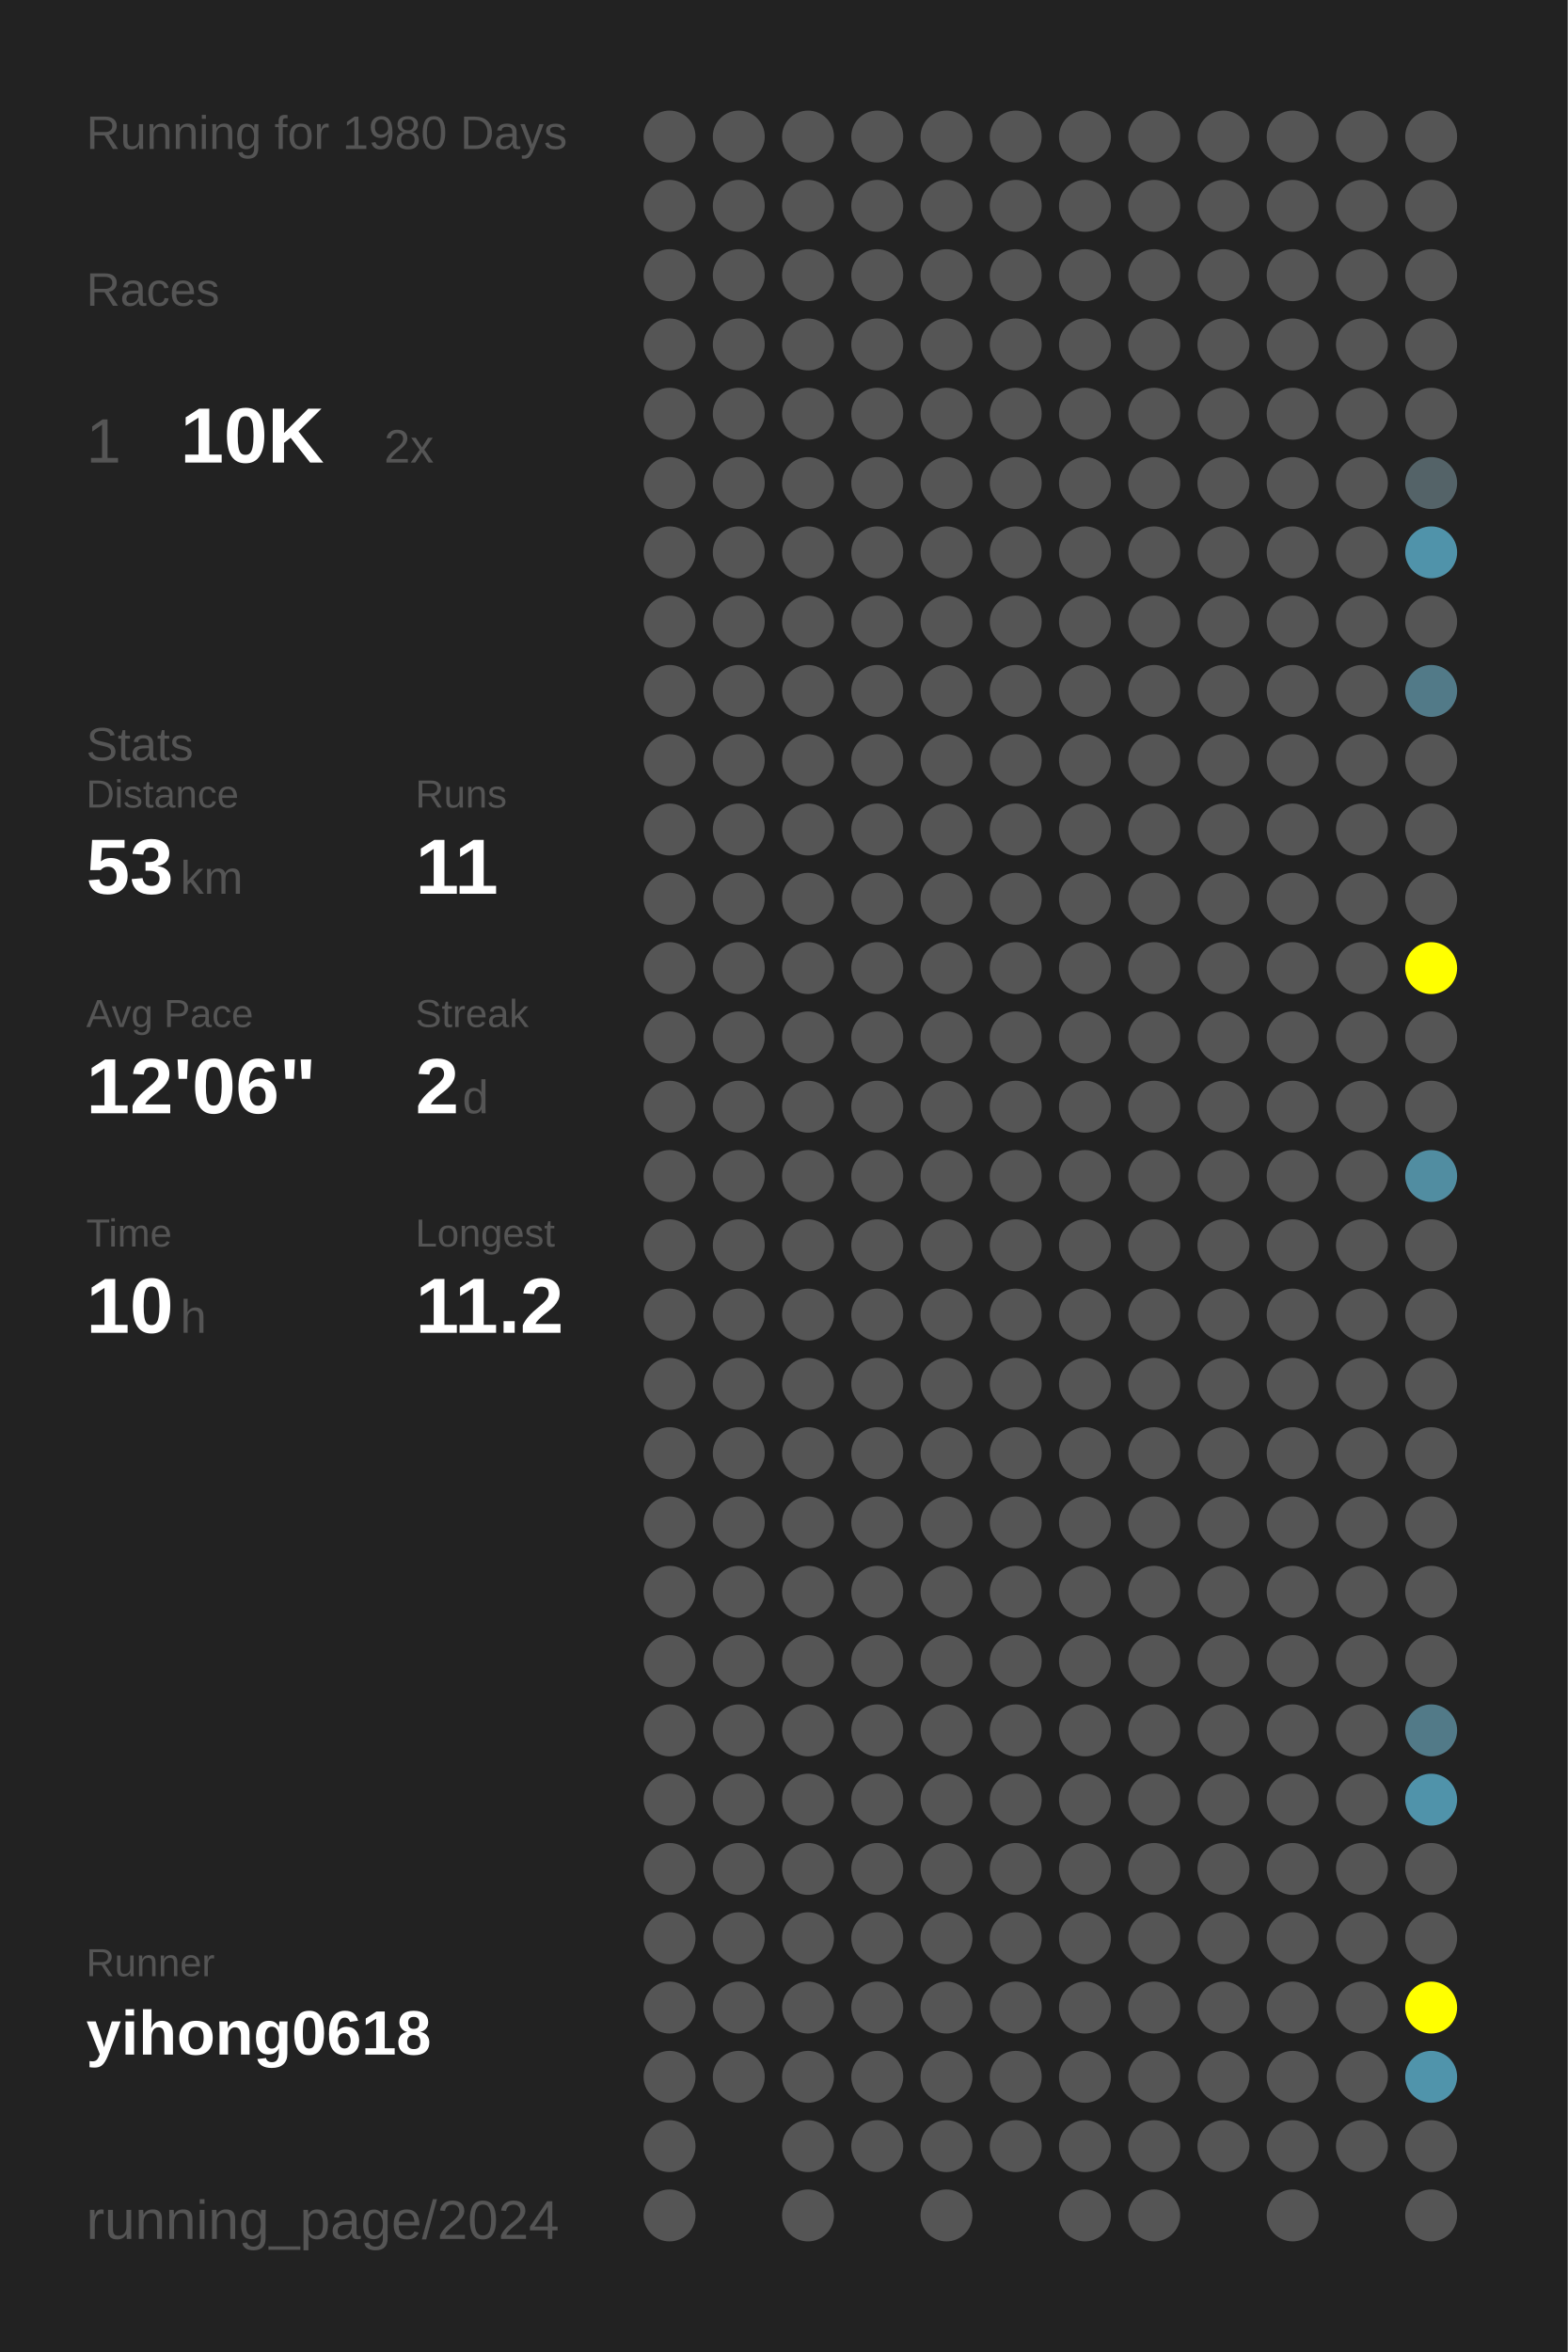
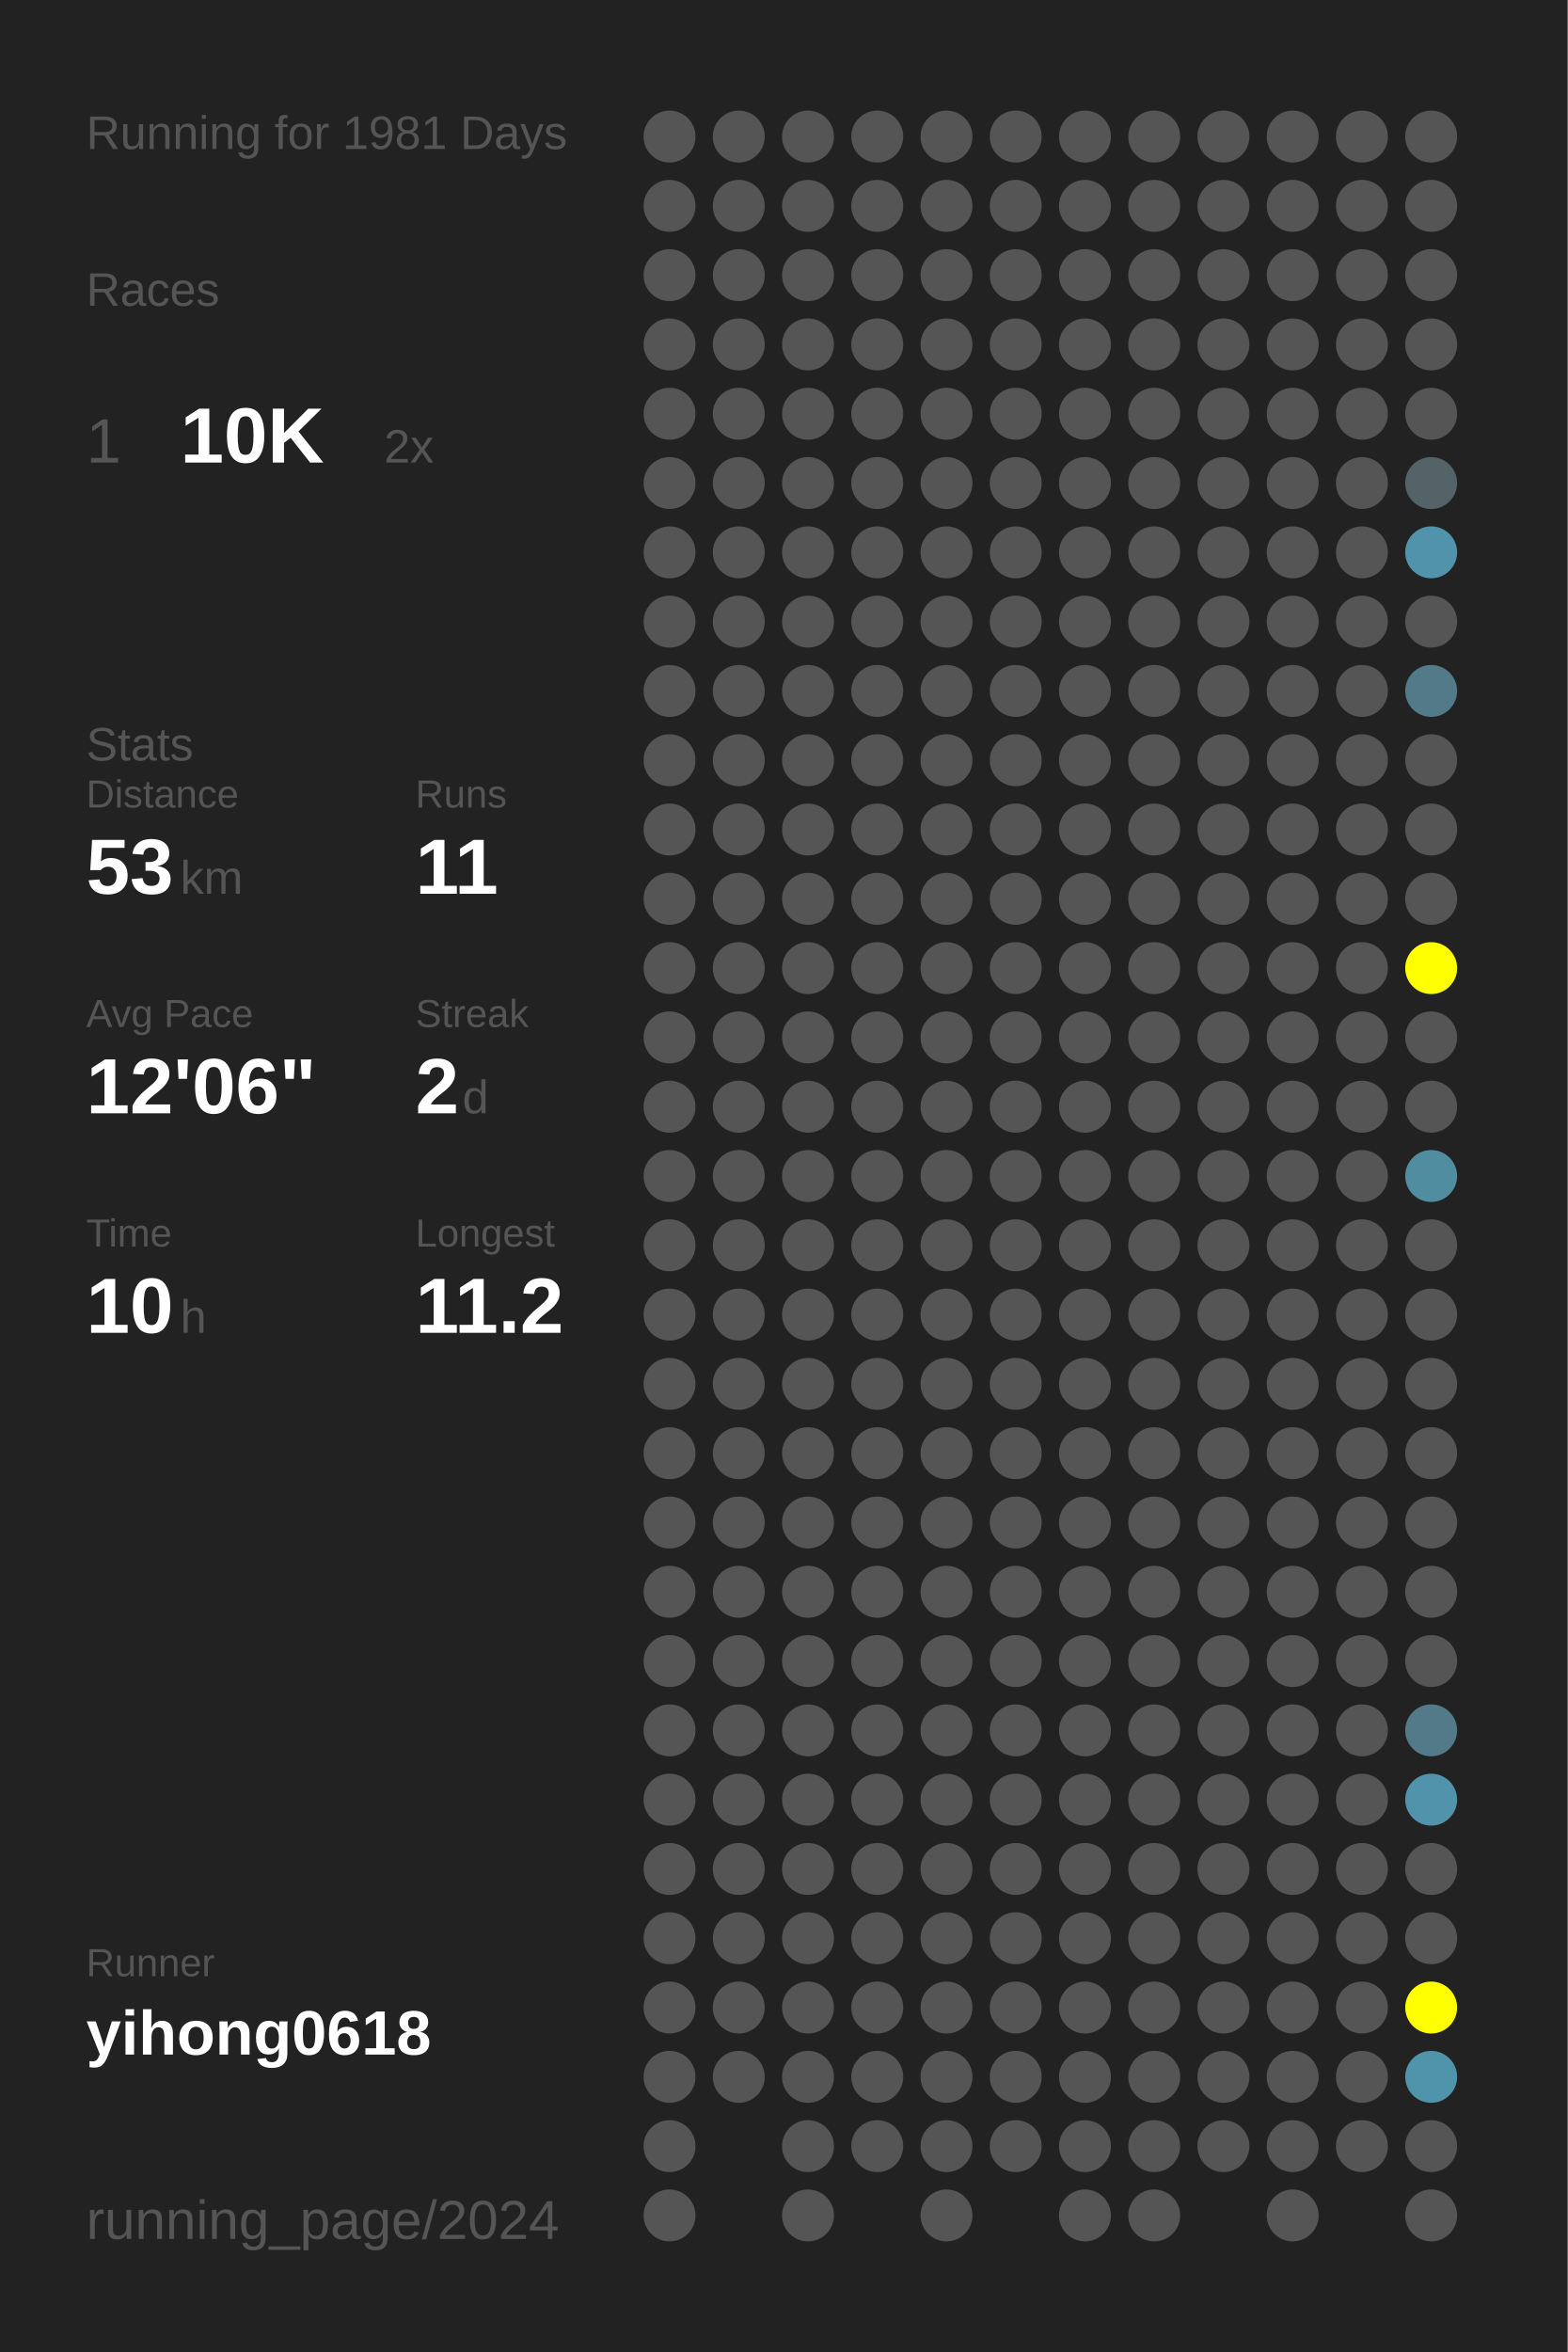
<svg xmlns="http://www.w3.org/2000/svg" baseProfile="full" height="300mm" version="1.1" viewBox="0,0,200,300" width="200mm">
  <defs />
  <rect fill="#222222" height="300" width="200" x="0" y="0" />
-   <text fill="#555555" style="font-size:6px; font-family:Arial;" x="11" y="19">Running for 1980 Days</text>
+   <text fill="#555555" style="font-size:6px; font-family:Arial;" x="11" y="19">Running for 1981 Days</text>
  <text fill="#555555" style="font-size:6px; font-family:Arial;" x="11" y="39">Races</text>
  <text fill="#555555" style="font-size:8px; font-family:Arial;" x="11" y="59">1</text>
  <text fill="#FFFFFF" style="font-size:10px; font-family:Arial; font-weight:bold;" x="23" y="59">10K</text>
  <text fill="#555555" style="font-size:6px; font-family:Arial;" x="49" y="59">2x</text>
  <text fill="#555555" style="font-size:6px; font-family:Arial;" x="11" y="97">Stats</text>
  <text fill="#555555" style="font-size:5px; font-family:Arial;" x="11" y="103">Distance</text>
  <text fill="#FFFFFF" style="font-size:10px; font-family:Arial; font-weight:bold;" x="11" y="114">53</text>
  <text fill="#555555" style="font-size:6px; font-family:Arial;" x="23" y="114">km</text>
  <text fill="#555555" style="font-size:5px; font-family:Arial;" x="53" y="103">Runs</text>
  <text fill="#FFFFFF" style="font-size:10px; font-family:Arial; font-weight:bold;" x="53" y="114">11</text>
  <text fill="#555555" style="font-size:5px; font-family:Arial;" x="11" y="131">Avg Pace</text>
  <text fill="#FFFFFF" style="font-size:10px; font-family:Arial; font-weight:bold;" x="11" y="142">12'06"</text>
  <text fill="#555555" style="font-size:5px; font-family:Arial;" x="53" y="131">Streak</text>
  <text fill="#FFFFFF" style="font-size:10px; font-family:Arial; font-weight:bold;" x="53" y="142">2</text>
  <text fill="#555555" style="font-size:6px; font-family:Arial;" x="59" y="142">d</text>
  <text fill="#555555" style="font-size:5px; font-family:Arial;" x="11" y="159">Time</text>
  <text fill="#FFFFFF" style="font-size:10px; font-family:Arial; font-weight:bold;" x="11" y="170">10</text>
  <text fill="#555555" style="font-size:6px; font-family:Arial;" x="23" y="170">h</text>
  <text fill="#555555" style="font-size:5px; font-family:Arial;" x="53" y="159">Longest</text>
  <text fill="#FFFFFF" style="font-size:10px; font-family:Arial; font-weight:bold;" x="53" y="170">11.2</text>
  <text fill="#555555" style="font-size:5px; font-family:Arial;" x="11" y="252.065">Runner</text>
  <text fill="#FFFFFF" style="font-size:8px; font-family:Arial; font-weight:bold;" x="11" y="262.065">yihong0618</text>
  <text fill="#555555" style="font-size:7px; font-family:Arial;" x="11" y="285.581">running_page/2024</text>
  <circle cx="85.417" cy="17.419" fill="#555555" r="3.312" />
  <circle cx="85.417" cy="26.258" fill="#555555" r="3.312" />
  <circle cx="85.417" cy="35.097" fill="#555555" r="3.312" />
  <circle cx="85.417" cy="43.935" fill="#555555" r="3.312" />
  <circle cx="85.417" cy="52.774" fill="#555555" r="3.312" />
  <circle cx="85.417" cy="61.613" fill="#555555" r="3.312" />
  <circle cx="85.417" cy="70.452" fill="#555555" r="3.312" />
  <circle cx="85.417" cy="79.29" fill="#555555" r="3.312" />
  <circle cx="85.417" cy="88.129" fill="#555555" r="3.312" />
  <circle cx="85.417" cy="96.968" fill="#555555" r="3.312" />
  <circle cx="85.417" cy="105.806" fill="#555555" r="3.312" />
  <circle cx="85.417" cy="114.645" fill="#555555" r="3.312" />
  <circle cx="85.417" cy="123.484" fill="#555555" r="3.312" />
  <circle cx="85.417" cy="132.323" fill="#555555" r="3.312" />
  <circle cx="85.417" cy="141.161" fill="#555555" r="3.312" />
  <circle cx="85.417" cy="150" fill="#555555" r="3.312" />
  <circle cx="85.417" cy="158.839" fill="#555555" r="3.312" />
  <circle cx="85.417" cy="167.677" fill="#555555" r="3.312" />
  <circle cx="85.417" cy="176.516" fill="#555555" r="3.312" />
  <circle cx="85.417" cy="185.355" fill="#555555" r="3.312" />
  <circle cx="85.417" cy="194.194" fill="#555555" r="3.312" />
  <circle cx="85.417" cy="203.032" fill="#555555" r="3.312" />
  <circle cx="85.417" cy="211.871" fill="#555555" r="3.312" />
  <circle cx="85.417" cy="220.71" fill="#555555" r="3.312" />
  <circle cx="85.417" cy="229.548" fill="#555555" r="3.312" />
  <circle cx="85.417" cy="238.387" fill="#555555" r="3.312" />
  <circle cx="85.417" cy="247.226" fill="#555555" r="3.312" />
  <circle cx="85.417" cy="256.065" fill="#555555" r="3.312" />
  <circle cx="85.417" cy="264.903" fill="#555555" r="3.312" />
  <circle cx="85.417" cy="273.742" fill="#555555" r="3.312" />
  <circle cx="85.417" cy="282.581" fill="#555555" r="3.312" />
  <circle cx="94.25" cy="17.419" fill="#555555" r="3.312" />
  <circle cx="94.25" cy="26.258" fill="#555555" r="3.312" />
  <circle cx="94.25" cy="35.097" fill="#555555" r="3.312" />
  <circle cx="94.25" cy="43.935" fill="#555555" r="3.312" />
  <circle cx="94.25" cy="52.774" fill="#555555" r="3.312" />
  <circle cx="94.25" cy="61.613" fill="#555555" r="3.312" />
  <circle cx="94.25" cy="70.452" fill="#555555" r="3.312" />
  <circle cx="94.25" cy="79.29" fill="#555555" r="3.312" />
  <circle cx="94.25" cy="88.129" fill="#555555" r="3.312" />
  <circle cx="94.25" cy="96.968" fill="#555555" r="3.312" />
  <circle cx="94.25" cy="105.806" fill="#555555" r="3.312" />
  <circle cx="94.25" cy="114.645" fill="#555555" r="3.312" />
  <circle cx="94.25" cy="123.484" fill="#555555" r="3.312" />
  <circle cx="94.25" cy="132.323" fill="#555555" r="3.312" />
  <circle cx="94.25" cy="141.161" fill="#555555" r="3.312" />
  <circle cx="94.25" cy="150" fill="#555555" r="3.312" />
  <circle cx="94.25" cy="158.839" fill="#555555" r="3.312" />
  <circle cx="94.25" cy="167.677" fill="#555555" r="3.312" />
  <circle cx="94.25" cy="176.516" fill="#555555" r="3.312" />
  <circle cx="94.25" cy="185.355" fill="#555555" r="3.312" />
  <circle cx="94.25" cy="194.194" fill="#555555" r="3.312" />
  <circle cx="94.25" cy="203.032" fill="#555555" r="3.312" />
  <circle cx="94.25" cy="211.871" fill="#555555" r="3.312" />
  <circle cx="94.25" cy="220.71" fill="#555555" r="3.312" />
  <circle cx="94.25" cy="229.548" fill="#555555" r="3.312" />
  <circle cx="94.25" cy="238.387" fill="#555555" r="3.312" />
  <circle cx="94.25" cy="247.226" fill="#555555" r="3.312" />
  <circle cx="94.25" cy="256.065" fill="#555555" r="3.312" />
  <circle cx="94.25" cy="264.903" fill="#555555" r="3.312" />
  <circle cx="103.083" cy="17.419" fill="#555555" r="3.312" />
  <circle cx="103.083" cy="26.258" fill="#555555" r="3.312" />
  <circle cx="103.083" cy="35.097" fill="#555555" r="3.312" />
  <circle cx="103.083" cy="43.935" fill="#555555" r="3.312" />
  <circle cx="103.083" cy="52.774" fill="#555555" r="3.312" />
  <circle cx="103.083" cy="61.613" fill="#555555" r="3.312" />
  <circle cx="103.083" cy="70.452" fill="#555555" r="3.312" />
  <circle cx="103.083" cy="79.29" fill="#555555" r="3.312" />
  <circle cx="103.083" cy="88.129" fill="#555555" r="3.312" />
  <circle cx="103.083" cy="96.968" fill="#555555" r="3.312" />
  <circle cx="103.083" cy="105.806" fill="#555555" r="3.312" />
  <circle cx="103.083" cy="114.645" fill="#555555" r="3.312" />
  <circle cx="103.083" cy="123.484" fill="#555555" r="3.312" />
  <circle cx="103.083" cy="132.323" fill="#555555" r="3.312" />
  <circle cx="103.083" cy="141.161" fill="#555555" r="3.312" />
  <circle cx="103.083" cy="150" fill="#555555" r="3.312" />
  <circle cx="103.083" cy="158.839" fill="#555555" r="3.312" />
  <circle cx="103.083" cy="167.677" fill="#555555" r="3.312" />
  <circle cx="103.083" cy="176.516" fill="#555555" r="3.312" />
  <circle cx="103.083" cy="185.355" fill="#555555" r="3.312" />
  <circle cx="103.083" cy="194.194" fill="#555555" r="3.312" />
  <circle cx="103.083" cy="203.032" fill="#555555" r="3.312" />
  <circle cx="103.083" cy="211.871" fill="#555555" r="3.312" />
  <circle cx="103.083" cy="220.71" fill="#555555" r="3.312" />
  <circle cx="103.083" cy="229.548" fill="#555555" r="3.312" />
  <circle cx="103.083" cy="238.387" fill="#555555" r="3.312" />
  <circle cx="103.083" cy="247.226" fill="#555555" r="3.312" />
  <circle cx="103.083" cy="256.065" fill="#555555" r="3.312" />
  <circle cx="103.083" cy="264.903" fill="#555555" r="3.312" />
  <circle cx="103.083" cy="273.742" fill="#555555" r="3.312" />
  <circle cx="103.083" cy="282.581" fill="#555555" r="3.312" />
  <circle cx="111.917" cy="17.419" fill="#555555" r="3.312" />
  <circle cx="111.917" cy="26.258" fill="#555555" r="3.312" />
  <circle cx="111.917" cy="35.097" fill="#555555" r="3.312" />
  <circle cx="111.917" cy="43.935" fill="#555555" r="3.312" />
  <circle cx="111.917" cy="52.774" fill="#555555" r="3.312" />
  <circle cx="111.917" cy="61.613" fill="#555555" r="3.312" />
  <circle cx="111.917" cy="70.452" fill="#555555" r="3.312" />
  <circle cx="111.917" cy="79.29" fill="#555555" r="3.312" />
  <circle cx="111.917" cy="88.129" fill="#555555" r="3.312" />
  <circle cx="111.917" cy="96.968" fill="#555555" r="3.312" />
  <circle cx="111.917" cy="105.806" fill="#555555" r="3.312" />
  <circle cx="111.917" cy="114.645" fill="#555555" r="3.312" />
  <circle cx="111.917" cy="123.484" fill="#555555" r="3.312" />
  <circle cx="111.917" cy="132.323" fill="#555555" r="3.312" />
  <circle cx="111.917" cy="141.161" fill="#555555" r="3.312" />
  <circle cx="111.917" cy="150" fill="#555555" r="3.312" />
  <circle cx="111.917" cy="158.839" fill="#555555" r="3.312" />
  <circle cx="111.917" cy="167.677" fill="#555555" r="3.312" />
  <circle cx="111.917" cy="176.516" fill="#555555" r="3.312" />
  <circle cx="111.917" cy="185.355" fill="#555555" r="3.312" />
  <circle cx="111.917" cy="194.194" fill="#555555" r="3.312" />
  <circle cx="111.917" cy="203.032" fill="#555555" r="3.312" />
  <circle cx="111.917" cy="211.871" fill="#555555" r="3.312" />
  <circle cx="111.917" cy="220.71" fill="#555555" r="3.312" />
  <circle cx="111.917" cy="229.548" fill="#555555" r="3.312" />
  <circle cx="111.917" cy="238.387" fill="#555555" r="3.312" />
  <circle cx="111.917" cy="247.226" fill="#555555" r="3.312" />
  <circle cx="111.917" cy="256.065" fill="#555555" r="3.312" />
  <circle cx="111.917" cy="264.903" fill="#555555" r="3.312" />
  <circle cx="111.917" cy="273.742" fill="#555555" r="3.312" />
  <circle cx="120.75" cy="17.419" fill="#555555" r="3.312" />
  <circle cx="120.75" cy="26.258" fill="#555555" r="3.312" />
  <circle cx="120.75" cy="35.097" fill="#555555" r="3.312" />
  <circle cx="120.75" cy="43.935" fill="#555555" r="3.312" />
  <circle cx="120.75" cy="52.774" fill="#555555" r="3.312" />
  <circle cx="120.75" cy="61.613" fill="#555555" r="3.312" />
  <circle cx="120.75" cy="70.452" fill="#555555" r="3.312" />
  <circle cx="120.75" cy="79.29" fill="#555555" r="3.312" />
  <circle cx="120.75" cy="88.129" fill="#555555" r="3.312" />
  <circle cx="120.75" cy="96.968" fill="#555555" r="3.312" />
  <circle cx="120.75" cy="105.806" fill="#555555" r="3.312" />
  <circle cx="120.75" cy="114.645" fill="#555555" r="3.312" />
  <circle cx="120.75" cy="123.484" fill="#555555" r="3.312" />
  <circle cx="120.75" cy="132.323" fill="#555555" r="3.312" />
  <circle cx="120.75" cy="141.161" fill="#555555" r="3.312" />
  <circle cx="120.75" cy="150" fill="#555555" r="3.312" />
  <circle cx="120.75" cy="158.839" fill="#555555" r="3.312" />
  <circle cx="120.75" cy="167.677" fill="#555555" r="3.312" />
  <circle cx="120.75" cy="176.516" fill="#555555" r="3.312" />
  <circle cx="120.75" cy="185.355" fill="#555555" r="3.312" />
  <circle cx="120.75" cy="194.194" fill="#555555" r="3.312" />
  <circle cx="120.75" cy="203.032" fill="#555555" r="3.312" />
  <circle cx="120.75" cy="211.871" fill="#555555" r="3.312" />
  <circle cx="120.75" cy="220.71" fill="#555555" r="3.312" />
  <circle cx="120.75" cy="229.548" fill="#555555" r="3.312" />
  <circle cx="120.75" cy="238.387" fill="#555555" r="3.312" />
  <circle cx="120.75" cy="247.226" fill="#555555" r="3.312" />
  <circle cx="120.75" cy="256.065" fill="#555555" r="3.312" />
  <circle cx="120.75" cy="264.903" fill="#555555" r="3.312" />
  <circle cx="120.75" cy="273.742" fill="#555555" r="3.312" />
  <circle cx="120.75" cy="282.581" fill="#555555" r="3.312" />
  <circle cx="129.583" cy="17.419" fill="#555555" r="3.312" />
  <circle cx="129.583" cy="26.258" fill="#555555" r="3.312" />
  <circle cx="129.583" cy="35.097" fill="#555555" r="3.312" />
  <circle cx="129.583" cy="43.935" fill="#555555" r="3.312" />
  <circle cx="129.583" cy="52.774" fill="#555555" r="3.312" />
  <circle cx="129.583" cy="61.613" fill="#555555" r="3.312" />
  <circle cx="129.583" cy="70.452" fill="#555555" r="3.312" />
  <circle cx="129.583" cy="79.29" fill="#555555" r="3.312" />
  <circle cx="129.583" cy="88.129" fill="#555555" r="3.312" />
  <circle cx="129.583" cy="96.968" fill="#555555" r="3.312" />
  <circle cx="129.583" cy="105.806" fill="#555555" r="3.312" />
  <circle cx="129.583" cy="114.645" fill="#555555" r="3.312" />
  <circle cx="129.583" cy="123.484" fill="#555555" r="3.312" />
  <circle cx="129.583" cy="132.323" fill="#555555" r="3.312" />
  <circle cx="129.583" cy="141.161" fill="#555555" r="3.312" />
  <circle cx="129.583" cy="150" fill="#555555" r="3.312" />
  <circle cx="129.583" cy="158.839" fill="#555555" r="3.312" />
  <circle cx="129.583" cy="167.677" fill="#555555" r="3.312" />
  <circle cx="129.583" cy="176.516" fill="#555555" r="3.312" />
  <circle cx="129.583" cy="185.355" fill="#555555" r="3.312" />
  <circle cx="129.583" cy="194.194" fill="#555555" r="3.312" />
  <circle cx="129.583" cy="203.032" fill="#555555" r="3.312" />
  <circle cx="129.583" cy="211.871" fill="#555555" r="3.312" />
  <circle cx="129.583" cy="220.71" fill="#555555" r="3.312" />
  <circle cx="129.583" cy="229.548" fill="#555555" r="3.312" />
  <circle cx="129.583" cy="238.387" fill="#555555" r="3.312" />
  <circle cx="129.583" cy="247.226" fill="#555555" r="3.312" />
  <circle cx="129.583" cy="256.065" fill="#555555" r="3.312" />
  <circle cx="129.583" cy="264.903" fill="#555555" r="3.312" />
  <circle cx="129.583" cy="273.742" fill="#555555" r="3.312" />
  <circle cx="138.417" cy="17.419" fill="#555555" r="3.312" />
  <circle cx="138.417" cy="26.258" fill="#555555" r="3.312" />
  <circle cx="138.417" cy="35.097" fill="#555555" r="3.312" />
  <circle cx="138.417" cy="43.935" fill="#555555" r="3.312" />
  <circle cx="138.417" cy="52.774" fill="#555555" r="3.312" />
  <circle cx="138.417" cy="61.613" fill="#555555" r="3.312" />
  <circle cx="138.417" cy="70.452" fill="#555555" r="3.312" />
  <circle cx="138.417" cy="79.29" fill="#555555" r="3.312" />
  <circle cx="138.417" cy="88.129" fill="#555555" r="3.312" />
  <circle cx="138.417" cy="96.968" fill="#555555" r="3.312" />
  <circle cx="138.417" cy="105.806" fill="#555555" r="3.312" />
  <circle cx="138.417" cy="114.645" fill="#555555" r="3.312" />
  <circle cx="138.417" cy="123.484" fill="#555555" r="3.312" />
  <circle cx="138.417" cy="132.323" fill="#555555" r="3.312" />
  <circle cx="138.417" cy="141.161" fill="#555555" r="3.312" />
  <circle cx="138.417" cy="150" fill="#555555" r="3.312" />
  <circle cx="138.417" cy="158.839" fill="#555555" r="3.312" />
  <circle cx="138.417" cy="167.677" fill="#555555" r="3.312" />
  <circle cx="138.417" cy="176.516" fill="#555555" r="3.312" />
  <circle cx="138.417" cy="185.355" fill="#555555" r="3.312" />
  <circle cx="138.417" cy="194.194" fill="#555555" r="3.312" />
  <circle cx="138.417" cy="203.032" fill="#555555" r="3.312" />
  <circle cx="138.417" cy="211.871" fill="#555555" r="3.312" />
  <circle cx="138.417" cy="220.71" fill="#555555" r="3.312" />
  <circle cx="138.417" cy="229.548" fill="#555555" r="3.312" />
  <circle cx="138.417" cy="238.387" fill="#555555" r="3.312" />
  <circle cx="138.417" cy="247.226" fill="#555555" r="3.312" />
  <circle cx="138.417" cy="256.065" fill="#555555" r="3.312" />
  <circle cx="138.417" cy="264.903" fill="#555555" r="3.312" />
  <circle cx="138.417" cy="273.742" fill="#555555" r="3.312" />
  <circle cx="138.417" cy="282.581" fill="#555555" r="3.312" />
  <circle cx="147.25" cy="17.419" fill="#555555" r="3.312" />
  <circle cx="147.25" cy="26.258" fill="#555555" r="3.312" />
  <circle cx="147.25" cy="35.097" fill="#555555" r="3.312" />
  <circle cx="147.25" cy="43.935" fill="#555555" r="3.312" />
  <circle cx="147.25" cy="52.774" fill="#555555" r="3.312" />
  <circle cx="147.25" cy="61.613" fill="#555555" r="3.312" />
  <circle cx="147.25" cy="70.452" fill="#555555" r="3.312" />
  <circle cx="147.25" cy="79.29" fill="#555555" r="3.312" />
  <circle cx="147.25" cy="88.129" fill="#555555" r="3.312" />
  <circle cx="147.25" cy="96.968" fill="#555555" r="3.312" />
  <circle cx="147.25" cy="105.806" fill="#555555" r="3.312" />
  <circle cx="147.25" cy="114.645" fill="#555555" r="3.312" />
  <circle cx="147.25" cy="123.484" fill="#555555" r="3.312" />
  <circle cx="147.25" cy="132.323" fill="#555555" r="3.312" />
  <circle cx="147.25" cy="141.161" fill="#555555" r="3.312" />
  <circle cx="147.25" cy="150" fill="#555555" r="3.312" />
  <circle cx="147.25" cy="158.839" fill="#555555" r="3.312" />
  <circle cx="147.25" cy="167.677" fill="#555555" r="3.312" />
  <circle cx="147.25" cy="176.516" fill="#555555" r="3.312" />
  <circle cx="147.25" cy="185.355" fill="#555555" r="3.312" />
  <circle cx="147.25" cy="194.194" fill="#555555" r="3.312" />
  <circle cx="147.25" cy="203.032" fill="#555555" r="3.312" />
  <circle cx="147.25" cy="211.871" fill="#555555" r="3.312" />
  <circle cx="147.25" cy="220.71" fill="#555555" r="3.312" />
  <circle cx="147.25" cy="229.548" fill="#555555" r="3.312" />
  <circle cx="147.25" cy="238.387" fill="#555555" r="3.312" />
  <circle cx="147.25" cy="247.226" fill="#555555" r="3.312" />
  <circle cx="147.25" cy="256.065" fill="#555555" r="3.312" />
  <circle cx="147.25" cy="264.903" fill="#555555" r="3.312" />
  <circle cx="147.25" cy="273.742" fill="#555555" r="3.312" />
  <circle cx="147.25" cy="282.581" fill="#555555" r="3.312" />
  <circle cx="156.083" cy="17.419" fill="#555555" r="3.312" />
  <circle cx="156.083" cy="26.258" fill="#555555" r="3.312" />
  <circle cx="156.083" cy="35.097" fill="#555555" r="3.312" />
  <circle cx="156.083" cy="43.935" fill="#555555" r="3.312" />
  <circle cx="156.083" cy="52.774" fill="#555555" r="3.312" />
  <circle cx="156.083" cy="61.613" fill="#555555" r="3.312" />
  <circle cx="156.083" cy="70.452" fill="#555555" r="3.312" />
  <circle cx="156.083" cy="79.29" fill="#555555" r="3.312" />
  <circle cx="156.083" cy="88.129" fill="#555555" r="3.312" />
  <circle cx="156.083" cy="96.968" fill="#555555" r="3.312" />
  <circle cx="156.083" cy="105.806" fill="#555555" r="3.312" />
  <circle cx="156.083" cy="114.645" fill="#555555" r="3.312" />
  <circle cx="156.083" cy="123.484" fill="#555555" r="3.312" />
  <circle cx="156.083" cy="132.323" fill="#555555" r="3.312" />
  <circle cx="156.083" cy="141.161" fill="#555555" r="3.312" />
  <circle cx="156.083" cy="150" fill="#555555" r="3.312" />
  <circle cx="156.083" cy="158.839" fill="#555555" r="3.312" />
  <circle cx="156.083" cy="167.677" fill="#555555" r="3.312" />
  <circle cx="156.083" cy="176.516" fill="#555555" r="3.312" />
  <circle cx="156.083" cy="185.355" fill="#555555" r="3.312" />
  <circle cx="156.083" cy="194.194" fill="#555555" r="3.312" />
  <circle cx="156.083" cy="203.032" fill="#555555" r="3.312" />
  <circle cx="156.083" cy="211.871" fill="#555555" r="3.312" />
  <circle cx="156.083" cy="220.71" fill="#555555" r="3.312" />
  <circle cx="156.083" cy="229.548" fill="#555555" r="3.312" />
  <circle cx="156.083" cy="238.387" fill="#555555" r="3.312" />
  <circle cx="156.083" cy="247.226" fill="#555555" r="3.312" />
  <circle cx="156.083" cy="256.065" fill="#555555" r="3.312" />
  <circle cx="156.083" cy="264.903" fill="#555555" r="3.312" />
  <circle cx="156.083" cy="273.742" fill="#555555" r="3.312" />
  <circle cx="164.917" cy="17.419" fill="#555555" r="3.312" />
  <circle cx="164.917" cy="26.258" fill="#555555" r="3.312" />
  <circle cx="164.917" cy="35.097" fill="#555555" r="3.312" />
  <circle cx="164.917" cy="43.935" fill="#555555" r="3.312" />
  <circle cx="164.917" cy="52.774" fill="#555555" r="3.312" />
  <circle cx="164.917" cy="61.613" fill="#555555" r="3.312" />
  <circle cx="164.917" cy="70.452" fill="#555555" r="3.312" />
  <circle cx="164.917" cy="79.29" fill="#555555" r="3.312" />
  <circle cx="164.917" cy="88.129" fill="#555555" r="3.312" />
  <circle cx="164.917" cy="96.968" fill="#555555" r="3.312" />
  <circle cx="164.917" cy="105.806" fill="#555555" r="3.312" />
  <circle cx="164.917" cy="114.645" fill="#555555" r="3.312" />
  <circle cx="164.917" cy="123.484" fill="#555555" r="3.312" />
  <circle cx="164.917" cy="132.323" fill="#555555" r="3.312" />
  <circle cx="164.917" cy="141.161" fill="#555555" r="3.312" />
  <circle cx="164.917" cy="150" fill="#555555" r="3.312" />
  <circle cx="164.917" cy="158.839" fill="#555555" r="3.312" />
  <circle cx="164.917" cy="167.677" fill="#555555" r="3.312" />
  <circle cx="164.917" cy="176.516" fill="#555555" r="3.312" />
  <circle cx="164.917" cy="185.355" fill="#555555" r="3.312" />
  <circle cx="164.917" cy="194.194" fill="#555555" r="3.312" />
  <circle cx="164.917" cy="203.032" fill="#555555" r="3.312" />
  <circle cx="164.917" cy="211.871" fill="#555555" r="3.312" />
  <circle cx="164.917" cy="220.71" fill="#555555" r="3.312" />
  <circle cx="164.917" cy="229.548" fill="#555555" r="3.312" />
  <circle cx="164.917" cy="238.387" fill="#555555" r="3.312" />
  <circle cx="164.917" cy="247.226" fill="#555555" r="3.312" />
  <circle cx="164.917" cy="256.065" fill="#555555" r="3.312" />
  <circle cx="164.917" cy="264.903" fill="#555555" r="3.312" />
  <circle cx="164.917" cy="273.742" fill="#555555" r="3.312" />
  <circle cx="164.917" cy="282.581" fill="#555555" r="3.312" />
  <circle cx="173.75" cy="17.419" fill="#555555" r="3.312" />
  <circle cx="173.75" cy="26.258" fill="#555555" r="3.312" />
  <circle cx="173.75" cy="35.097" fill="#555555" r="3.312" />
  <circle cx="173.75" cy="43.935" fill="#555555" r="3.312" />
  <circle cx="173.75" cy="52.774" fill="#555555" r="3.312" />
  <circle cx="173.75" cy="61.613" fill="#555555" r="3.312" />
  <circle cx="173.75" cy="70.452" fill="#555555" r="3.312" />
  <circle cx="173.75" cy="79.29" fill="#555555" r="3.312" />
  <circle cx="173.75" cy="88.129" fill="#555555" r="3.312" />
  <circle cx="173.75" cy="96.968" fill="#555555" r="3.312" />
  <circle cx="173.75" cy="105.806" fill="#555555" r="3.312" />
  <circle cx="173.75" cy="114.645" fill="#555555" r="3.312" />
  <circle cx="173.75" cy="123.484" fill="#555555" r="3.312" />
  <circle cx="173.75" cy="132.323" fill="#555555" r="3.312" />
  <circle cx="173.75" cy="141.161" fill="#555555" r="3.312" />
  <circle cx="173.75" cy="150" fill="#555555" r="3.312" />
  <circle cx="173.75" cy="158.839" fill="#555555" r="3.312" />
  <circle cx="173.75" cy="167.677" fill="#555555" r="3.312" />
  <circle cx="173.75" cy="176.516" fill="#555555" r="3.312" />
  <circle cx="173.75" cy="185.355" fill="#555555" r="3.312" />
  <circle cx="173.75" cy="194.194" fill="#555555" r="3.312" />
  <circle cx="173.75" cy="203.032" fill="#555555" r="3.312" />
  <circle cx="173.75" cy="211.871" fill="#555555" r="3.312" />
  <circle cx="173.75" cy="220.71" fill="#555555" r="3.312" />
  <circle cx="173.75" cy="229.548" fill="#555555" r="3.312" />
  <circle cx="173.75" cy="238.387" fill="#555555" r="3.312" />
  <circle cx="173.75" cy="247.226" fill="#555555" r="3.312" />
  <circle cx="173.75" cy="256.065" fill="#555555" r="3.312" />
  <circle cx="173.75" cy="264.903" fill="#555555" r="3.312" />
  <circle cx="173.75" cy="273.742" fill="#555555" r="3.312" />
  <circle cx="182.583" cy="17.419" fill="#555555" r="3.312" />
  <circle cx="182.583" cy="26.258" fill="#555555" r="3.312" />
  <circle cx="182.583" cy="35.097" fill="#555555" r="3.312" />
  <circle cx="182.583" cy="43.935" fill="#555555" r="3.312" />
  <circle cx="182.583" cy="52.774" fill="#555555" r="3.312" />
  <circle cx="182.583" cy="61.613" fill="#546368" r="3.312" />
  <circle cx="182.583" cy="70.452" fill="#5093aa" r="3.312" />
  <circle cx="182.583" cy="79.29" fill="#555555" r="3.312" />
  <circle cx="182.583" cy="88.129" fill="#527a88" r="3.312" />
  <circle cx="182.583" cy="96.968" fill="#555555" r="3.312" />
  <circle cx="182.583" cy="105.806" fill="#555555" r="3.312" />
  <circle cx="182.583" cy="114.645" fill="#555555" r="3.312" />
  <circle cx="182.583" cy="123.484" fill="#FFFF00" r="3.312" />
  <circle cx="182.583" cy="132.323" fill="#555555" r="3.312" />
  <circle cx="182.583" cy="141.161" fill="#555555" r="3.312" />
  <circle cx="182.583" cy="150" fill="#518da1" r="3.312" />
  <circle cx="182.583" cy="158.839" fill="#555555" r="3.312" />
  <circle cx="182.583" cy="167.677" fill="#555555" r="3.312" />
  <circle cx="182.583" cy="176.516" fill="#555555" r="3.312" />
  <circle cx="182.583" cy="185.355" fill="#555555" r="3.312" />
  <circle cx="182.583" cy="194.194" fill="#555555" r="3.312" />
  <circle cx="182.583" cy="203.032" fill="#555555" r="3.312" />
  <circle cx="182.583" cy="211.871" fill="#555555" r="3.312" />
  <circle cx="182.583" cy="220.71" fill="#527a88" r="3.312" />
  <circle cx="182.583" cy="229.548" fill="#5093aa" r="3.312" />
  <circle cx="182.583" cy="238.387" fill="#555555" r="3.312" />
  <circle cx="182.583" cy="247.226" fill="#555555" r="3.312" />
  <circle cx="182.583" cy="256.065" fill="#FFFF00" r="3.312" />
  <circle cx="182.583" cy="264.903" fill="#5094ab" r="3.312" />
  <circle cx="182.583" cy="273.742" fill="#555555" r="3.312" />
  <circle cx="182.583" cy="282.581" fill="#555555" r="3.312" />
</svg>
